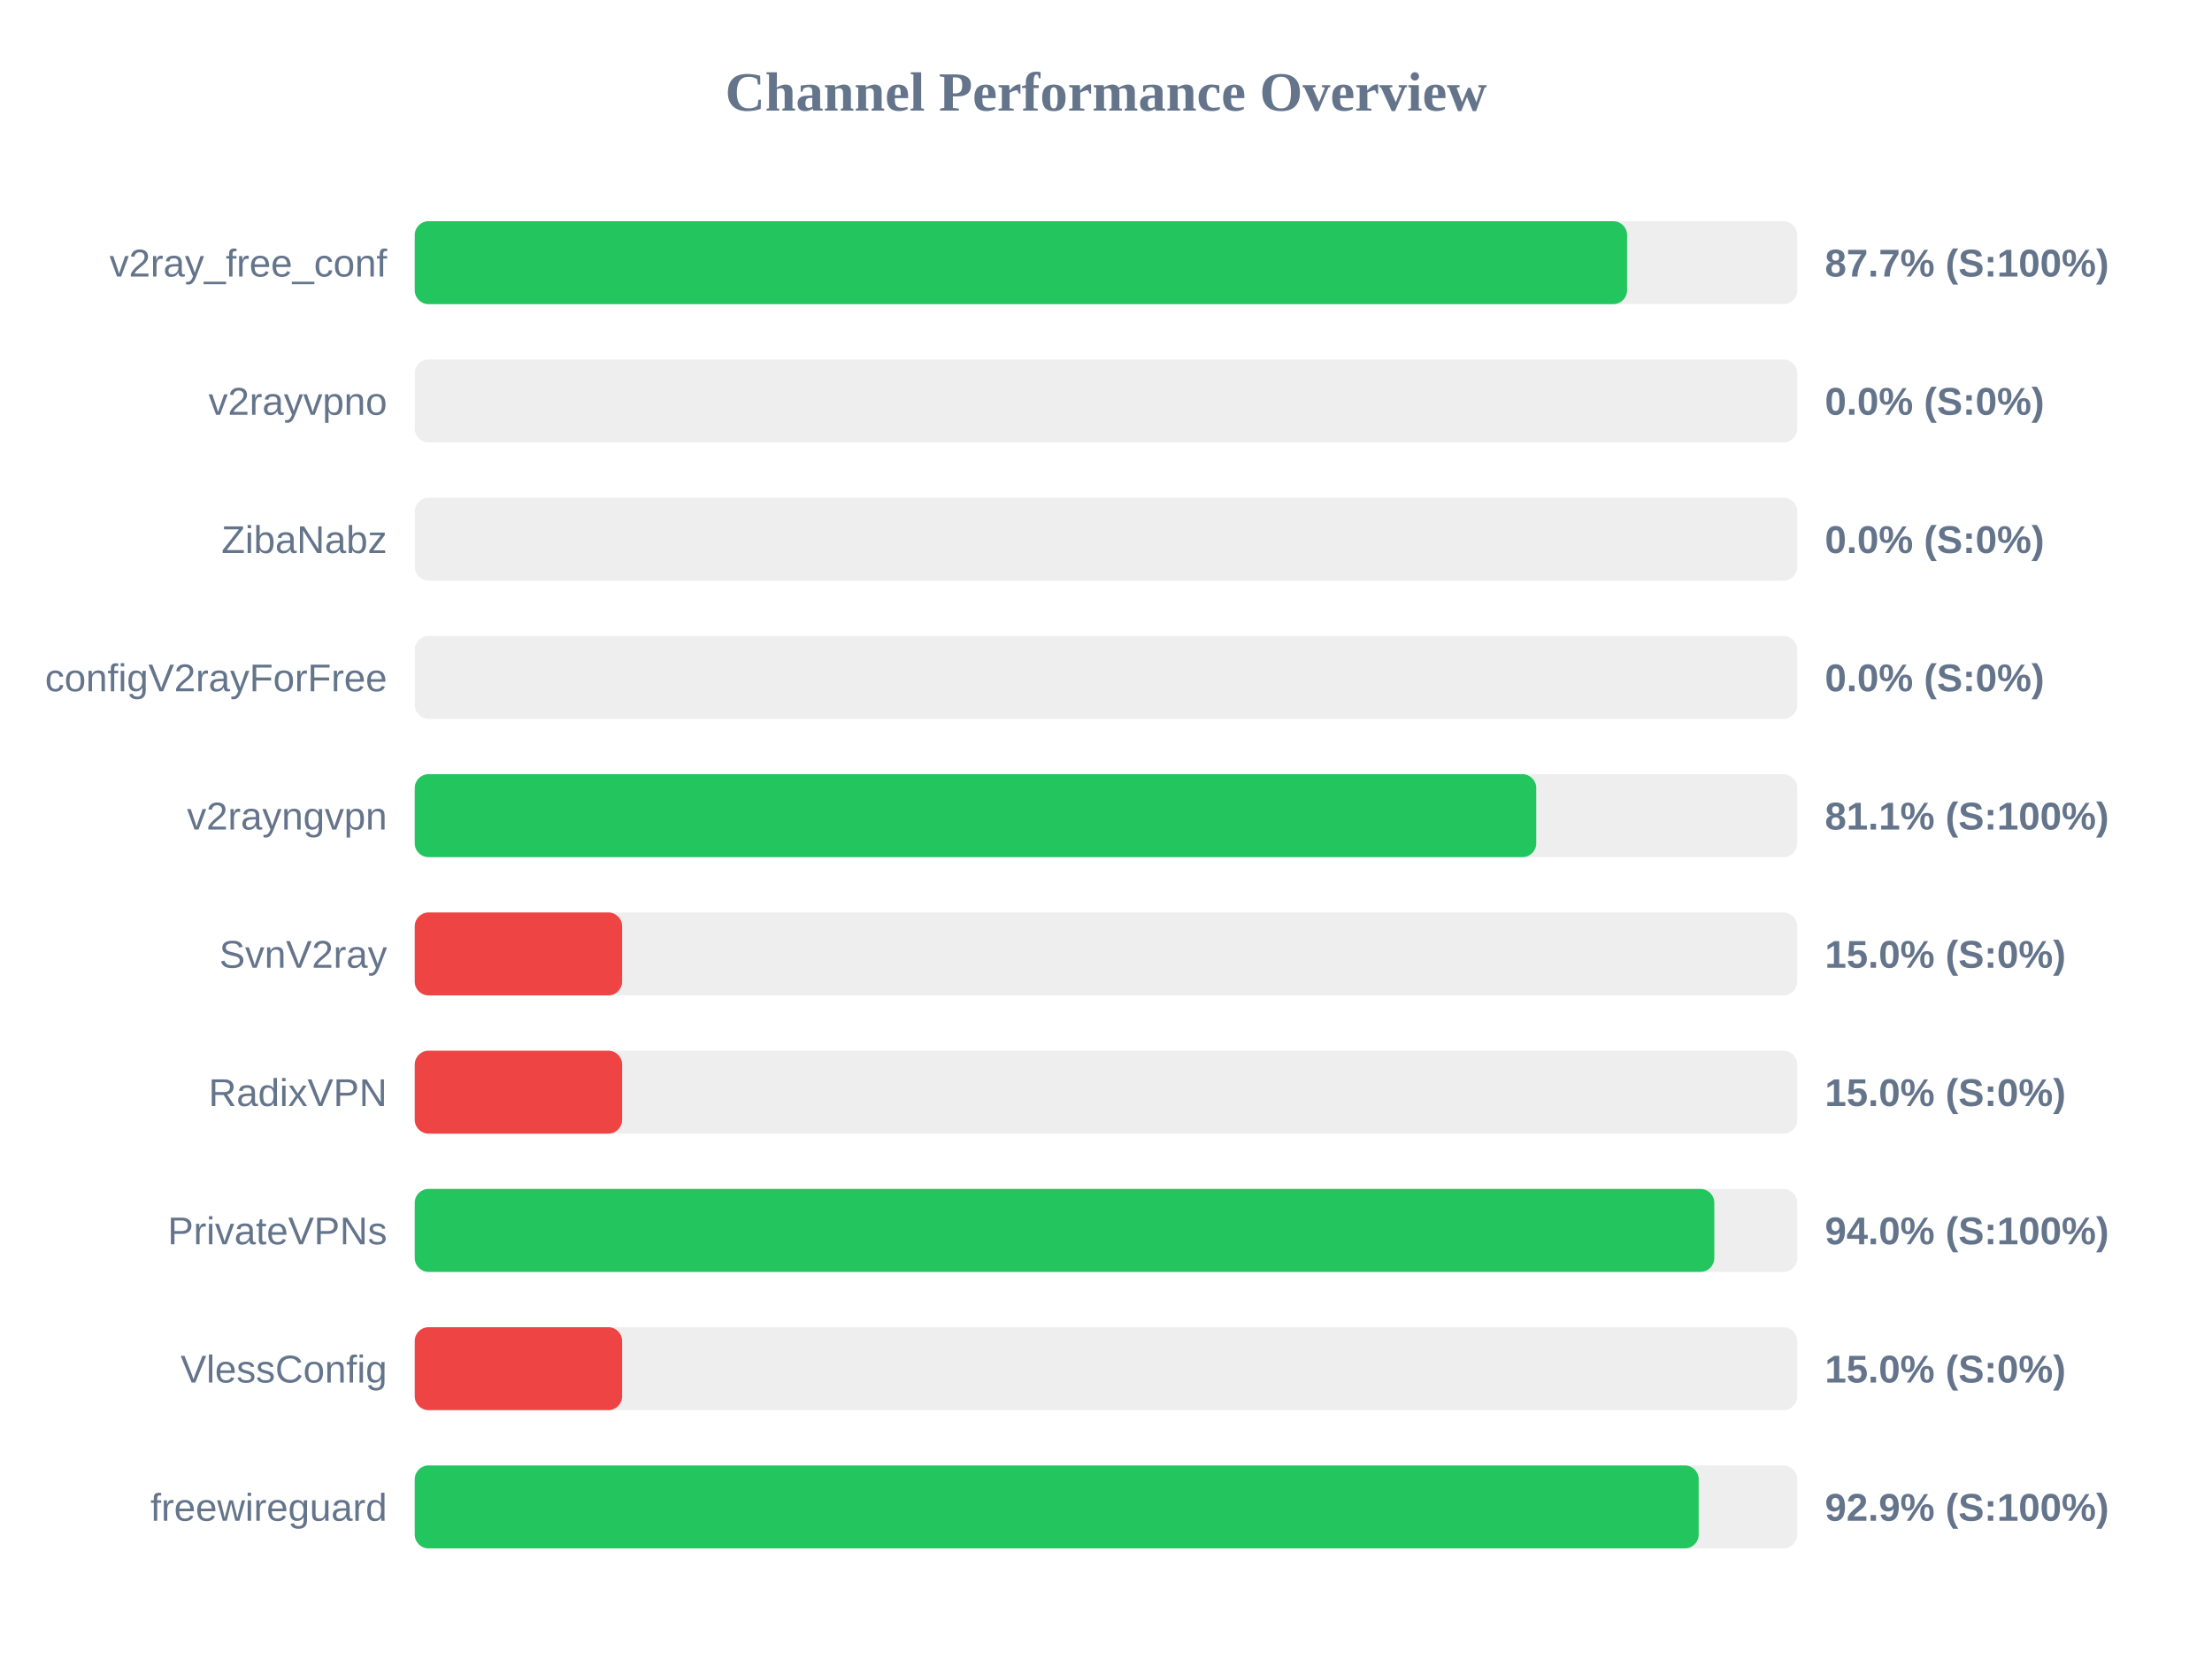
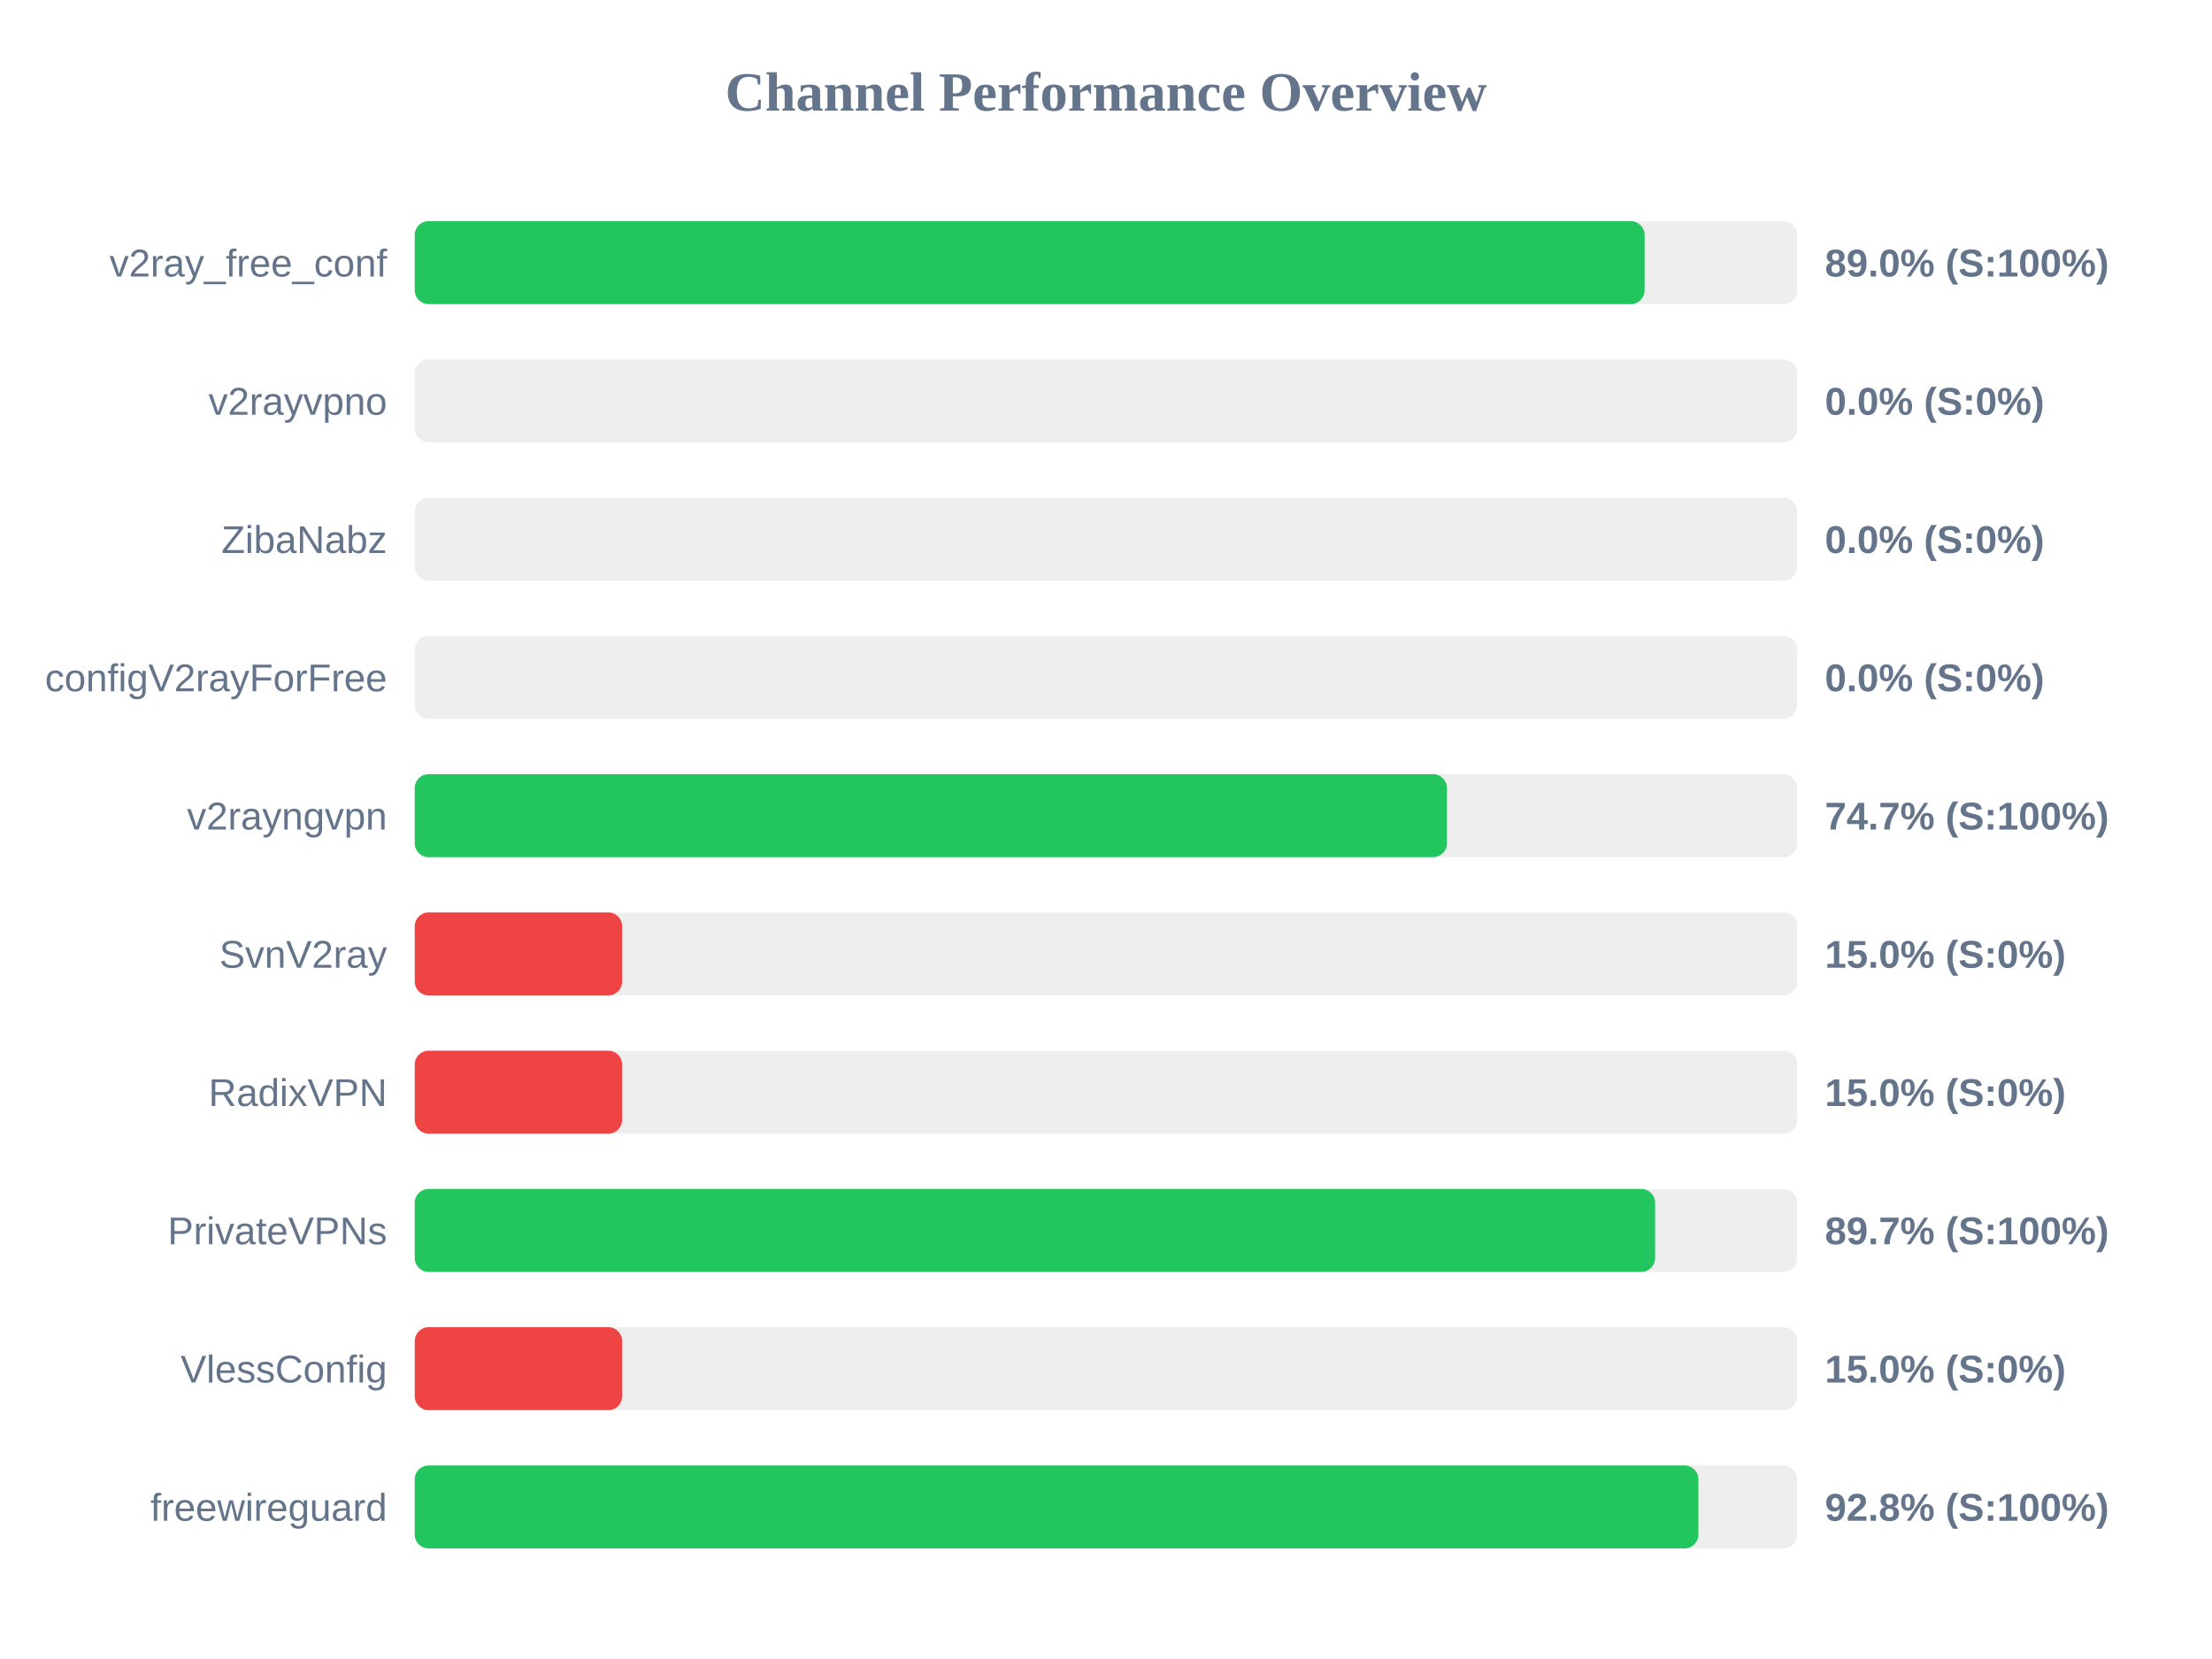
<svg xmlns="http://www.w3.org/2000/svg" width="800" height="600" version="1.1">
  <style>
        .row { font: 14px Arial; fill: #64748b; }
        .score { font: bold 14px Arial; fill: #64748b; }
    </style>
  <text x="400" y="40" text-anchor="middle" font-size="20px" font-weight="bold" fill="#64748b">Channel Performance Overview</text>
  <rect x="150" y="80" width="500" height="30" fill="#eee" rx="5" />
-   <rect x="150" y="80" width="438.45" height="30" fill="#22c55e" rx="5" />
+   <rect x="150" y="80" width="444.8" height="30" fill="#22c55e" rx="5" />
  <text x="140" y="100" text-anchor="end" class="row">v2ray_free_conf</text>
-   <text x="660" y="100" text-anchor="start" class="score">87.7% (S:100%)</text>
+   <text x="660" y="100" text-anchor="start" class="score">89.0% (S:100%)</text>
  <rect x="150" y="130" width="500" height="30" fill="#eee" rx="5" />
  <rect x="150" y="130" width="0.0" height="30" fill="#ef4444" rx="5" />
  <text x="140" y="150" text-anchor="end" class="row">v2rayvpno</text>
  <text x="660" y="150" text-anchor="start" class="score">0.0% (S:0%)</text>
  <rect x="150" y="180" width="500" height="30" fill="#eee" rx="5" />
  <rect x="150" y="180" width="0.0" height="30" fill="#ef4444" rx="5" />
  <text x="140" y="200" text-anchor="end" class="row">ZibaNabz</text>
  <text x="660" y="200" text-anchor="start" class="score">0.0% (S:0%)</text>
  <rect x="150" y="230" width="500" height="30" fill="#eee" rx="5" />
  <rect x="150" y="230" width="0.0" height="30" fill="#ef4444" rx="5" />
  <text x="140" y="250" text-anchor="end" class="row">configV2rayForFree</text>
  <text x="660" y="250" text-anchor="start" class="score">0.0% (S:0%)</text>
  <rect x="150" y="280" width="500" height="30" fill="#eee" rx="5" />
-   <rect x="150" y="280" width="405.6" height="30" fill="#22c55e" rx="5" />
+   <rect x="150" y="280" width="373.3" height="30" fill="#22c55e" rx="5" />
  <text x="140" y="300" text-anchor="end" class="row">v2rayngvpn</text>
-   <text x="660" y="300" text-anchor="start" class="score">81.1% (S:100%)</text>
+   <text x="660" y="300" text-anchor="start" class="score">74.7% (S:100%)</text>
  <rect x="150" y="330" width="500" height="30" fill="#eee" rx="5" />
  <rect x="150" y="330" width="75.0" height="30" fill="#ef4444" rx="5" />
  <text x="140" y="350" text-anchor="end" class="row">SvnV2ray</text>
  <text x="660" y="350" text-anchor="start" class="score">15.0% (S:0%)</text>
  <rect x="150" y="380" width="500" height="30" fill="#eee" rx="5" />
  <rect x="150" y="380" width="75.0" height="30" fill="#ef4444" rx="5" />
  <text x="140" y="400" text-anchor="end" class="row">RadixVPN</text>
  <text x="660" y="400" text-anchor="start" class="score">15.0% (S:0%)</text>
  <rect x="150" y="430" width="500" height="30" fill="#eee" rx="5" />
-   <rect x="150" y="430" width="470.0" height="30" fill="#22c55e" rx="5" />
+   <rect x="150" y="430" width="448.6" height="30" fill="#22c55e" rx="5" />
  <text x="140" y="450" text-anchor="end" class="row">PrivateVPNs</text>
-   <text x="660" y="450" text-anchor="start" class="score">94.0% (S:100%)</text>
+   <text x="660" y="450" text-anchor="start" class="score">89.7% (S:100%)</text>
  <rect x="150" y="480" width="500" height="30" fill="#eee" rx="5" />
  <rect x="150" y="480" width="75.0" height="30" fill="#ef4444" rx="5" />
  <text x="140" y="500" text-anchor="end" class="row">VlessConfig</text>
  <text x="660" y="500" text-anchor="start" class="score">15.0% (S:0%)</text>
  <rect x="150" y="530" width="500" height="30" fill="#eee" rx="5" />
-   <rect x="150" y="530" width="464.35" height="30" fill="#22c55e" rx="5" />
+   <rect x="150" y="530" width="464.25" height="30" fill="#22c55e" rx="5" />
  <text x="140" y="550" text-anchor="end" class="row">freewireguard</text>
-   <text x="660" y="550" text-anchor="start" class="score">92.9% (S:100%)</text>
+   <text x="660" y="550" text-anchor="start" class="score">92.8% (S:100%)</text>
</svg>
